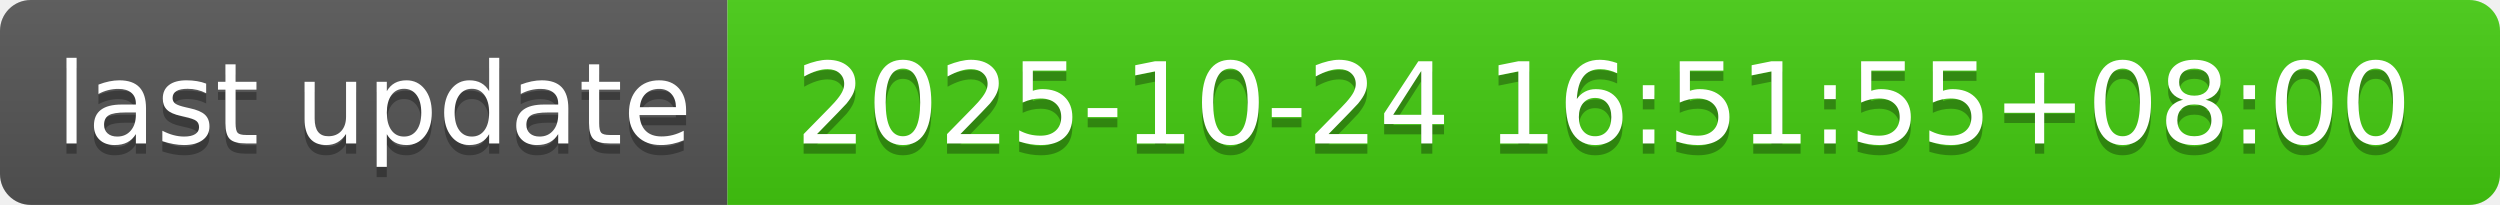
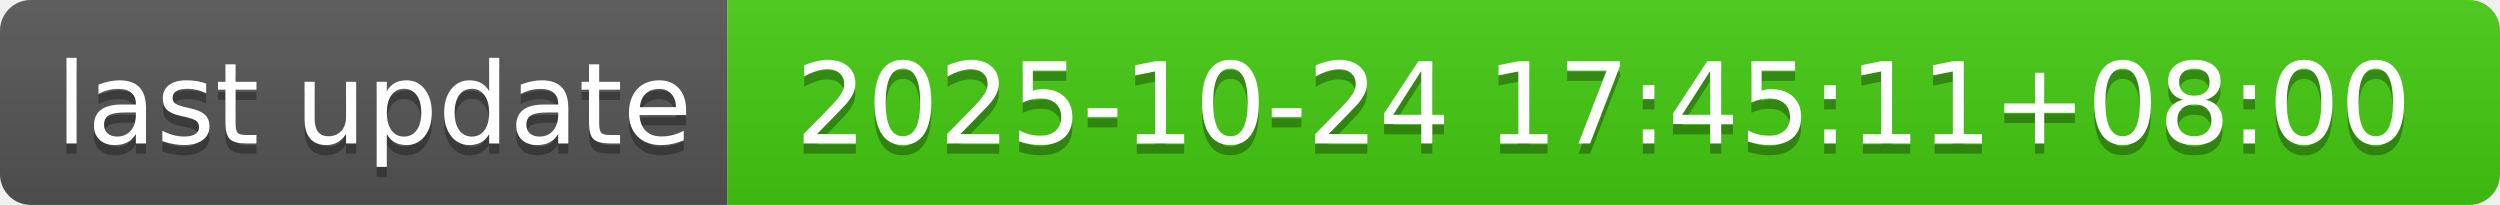
- <svg xmlns="http://www.w3.org/2000/svg" width="244" height="20" role="img" aria-label="last update: 2025-10-24 16:51:55+08:00">
+ <svg xmlns="http://www.w3.org/2000/svg" width="244" height="20" role="img" aria-label="last update: 2025-10-24 17:45:11+08:00">
  <linearGradient id="s" x2="0" y2="100%">
    <stop offset="0" stop-color="#bbb" stop-opacity=".1" />
    <stop offset="1" stop-opacity=".1" />
  </linearGradient>
  <clipPath id="r">
    <rect width="244" height="20" rx="3" fill="#fff" />
  </clipPath>
  <g clip-path="url(#r)">
    <rect width="71" height="20" fill="#555" />
    <rect x="71" width="173" height="20" fill="#4c1" />
    <rect width="244" height="20" fill="url(#s)" />
  </g>
  <g fill="#fff" text-anchor="middle" font-family="Verdana,Geneva,DejaVu Sans,sans-serif" text-rendering="geometricPrecision" font-size="110">
    <text aria-hidden="true" x="365" y="150" fill="#010101" fill-opacity=".3" transform="scale(.1)" textLength="610">last update</text>
    <text x="365" y="140" transform="scale(.1)" fill="#fff" textLength="610">last update</text>
-     <text aria-hidden="true" x="1565" y="150" fill="#010101" fill-opacity=".3" transform="scale(.1)" textLength="1630">2025-10-24 16:51:55+08:00</text>
-     <text x="1565" y="140" transform="scale(.1)" fill="#fff" textLength="1630">2025-10-24 16:51:55+08:00</text>
+     <text aria-hidden="true" x="1565" y="150" fill="#010101" fill-opacity=".3" transform="scale(.1)" textLength="1630">2025-10-24 17:45:11+08:00</text>
+     <text x="1565" y="140" transform="scale(.1)" fill="#fff" textLength="1630">2025-10-24 17:45:11+08:00</text>
  </g>
</svg>
